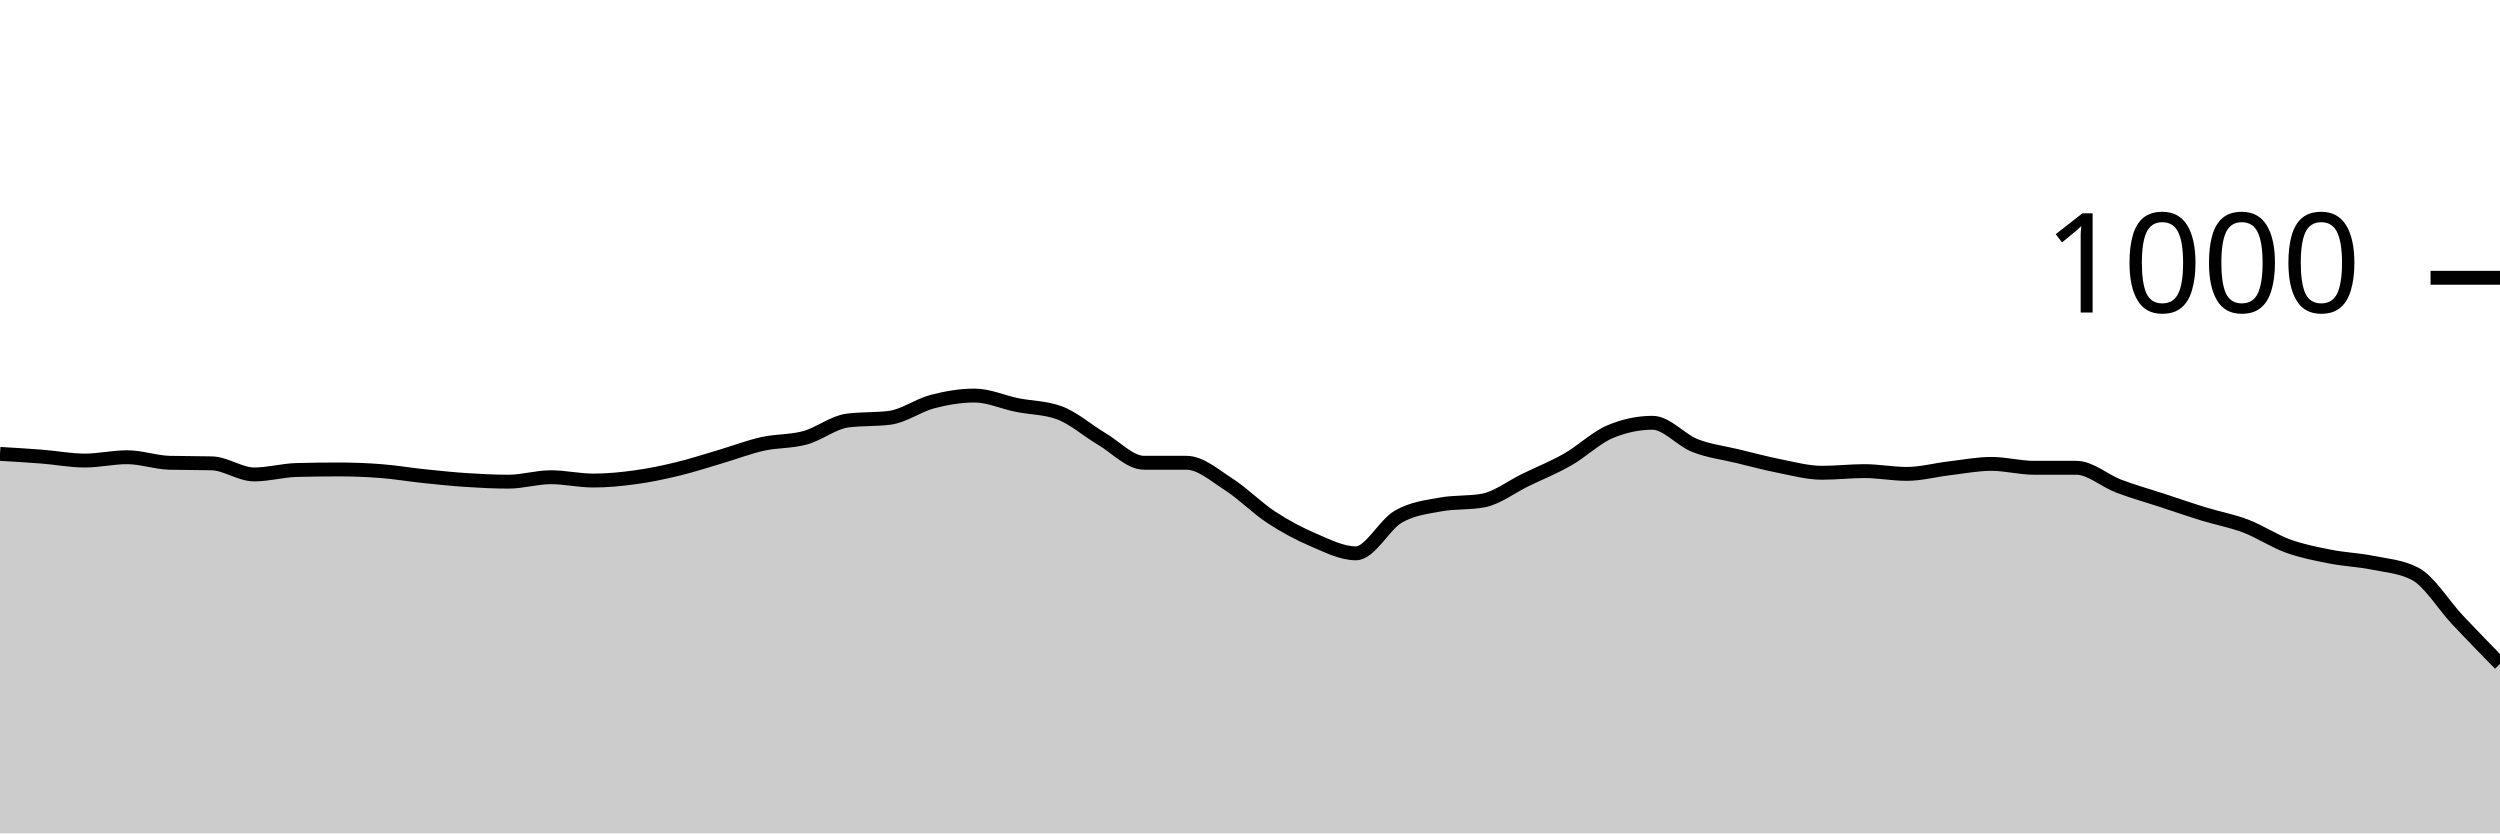
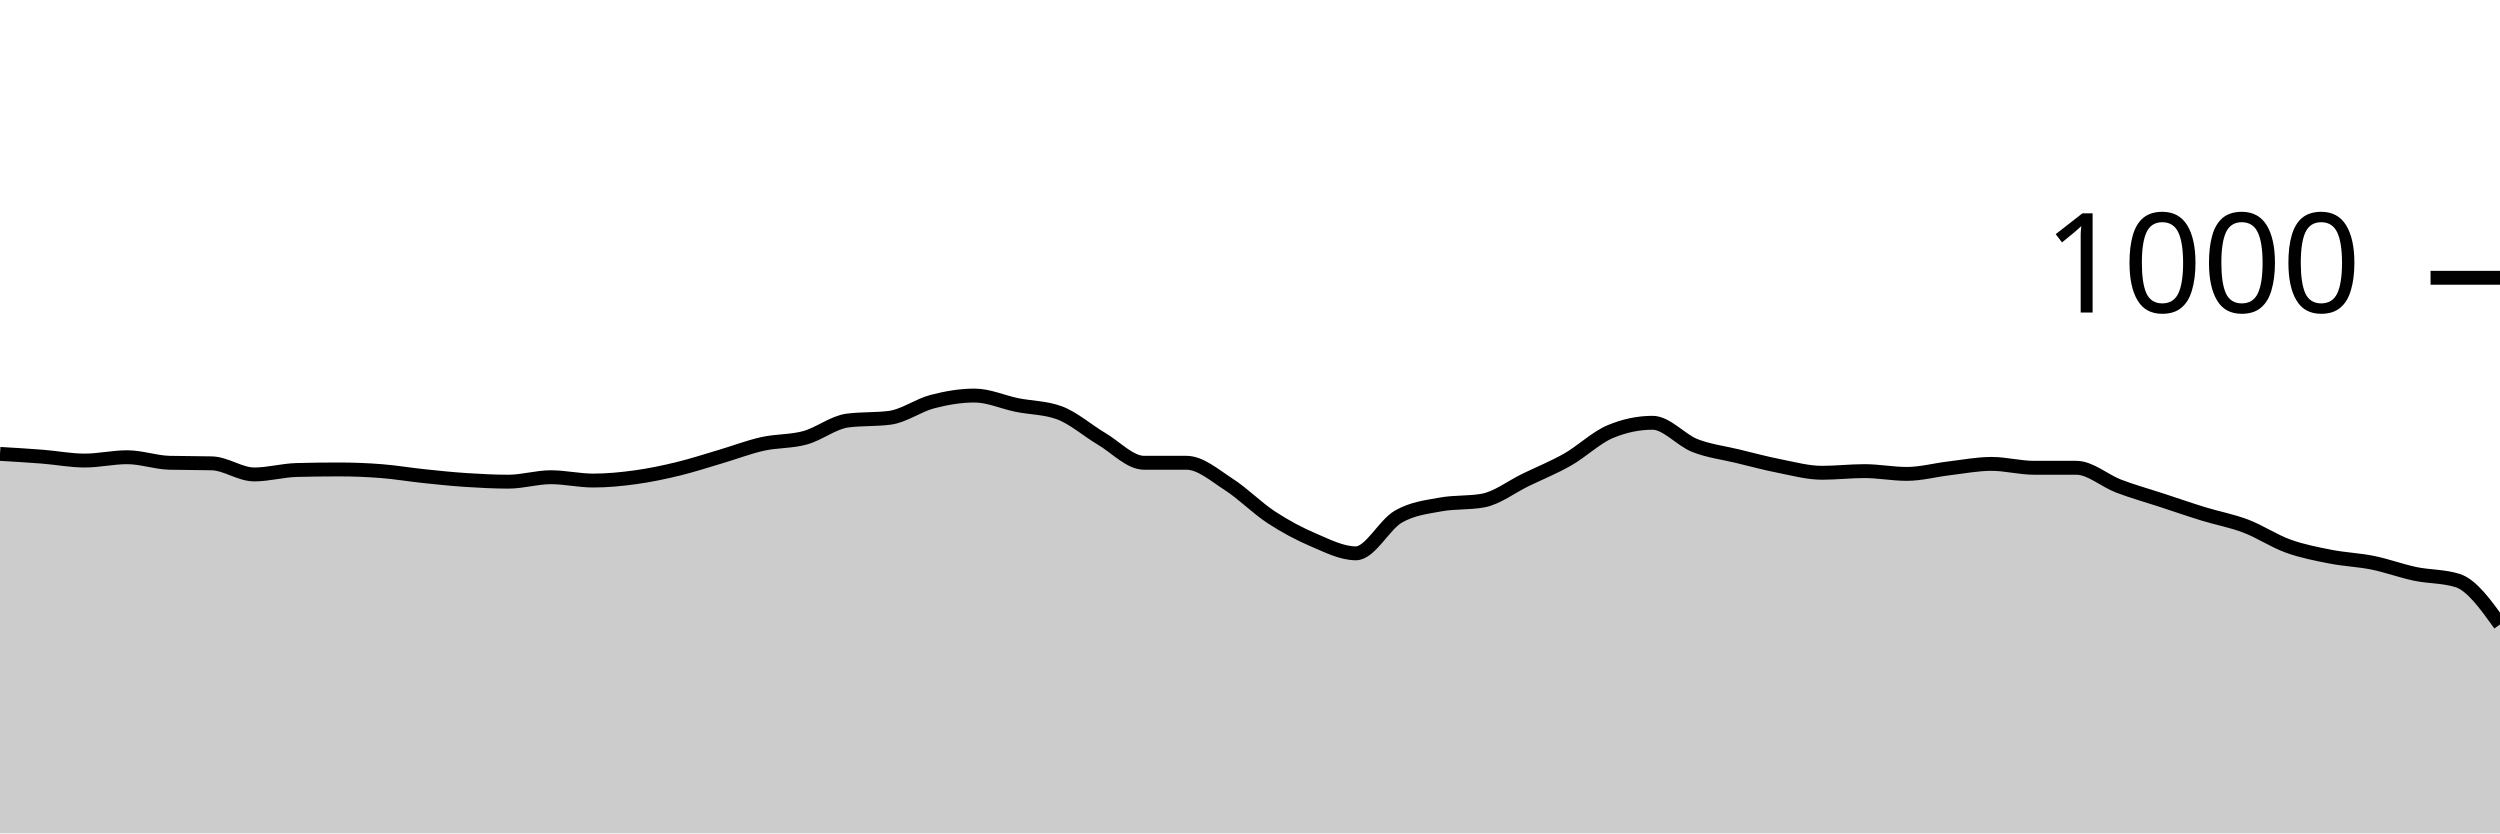
<svg xmlns="http://www.w3.org/2000/svg" viewBox="0 0 180 60">
  <g transform="translate(0,20)">
-     <path class="area" fill="rgba(0, 0, 0, 0.2)" d="M0,12.68C1.017,12.74,2.034,12.8,3.051,12.88C4.068,12.96,5.085,13.16,6.102,13.16C7.119,13.16,8.136,12.92,9.153,12.92C10.169,12.92,11.186,13.293,12.203,13.32C13.22,13.347,14.237,13.333,15.254,13.36C16.271,13.387,17.288,14.16,18.305,14.16C19.322,14.16,20.339,13.867,21.356,13.84C22.373,13.813,23.39,13.8,24.407,13.8C25.424,13.8,26.441,13.84,27.458,13.92C28.475,14,29.492,14.173,30.508,14.28C31.525,14.387,32.542,14.493,33.559,14.56C34.576,14.627,35.593,14.68,36.61,14.68C37.627,14.68,38.644,14.36,39.661,14.36C40.678,14.36,41.695,14.6,42.712,14.6C43.729,14.6,44.746,14.5,45.763,14.36C46.78,14.22,47.797,14.007,48.814,13.76C49.831,13.513,50.847,13.18,51.864,12.88C52.881,12.58,53.898,12.187,54.915,11.96C55.932,11.733,56.949,11.8,57.966,11.52C58.983,11.24,60,10.413,61.017,10.28C62.034,10.147,63.051,10.213,64.068,10.08C65.085,9.947,66.102,9.187,67.119,8.92C68.136,8.653,69.153,8.48,70.169,8.48C71.186,8.48,72.203,8.953,73.22,9.16C74.237,9.367,75.254,9.347,76.271,9.72C77.288,10.093,78.305,11,79.322,11.6C80.339,12.2,81.356,13.32,82.373,13.32C83.39,13.32,84.407,13.32,85.424,13.32C86.441,13.32,87.458,14.227,88.475,14.88C89.492,15.533,90.508,16.573,91.525,17.24C92.542,17.907,93.559,18.447,94.576,18.88C95.593,19.313,96.61,19.84,97.627,19.84C98.644,19.84,99.661,17.787,100.678,17.2C101.695,16.613,102.712,16.507,103.729,16.32C104.746,16.133,105.763,16.227,106.78,16.04C107.797,15.853,108.814,15.053,109.831,14.56C110.847,14.067,111.864,13.66,112.881,13.08C113.898,12.5,114.915,11.507,115.932,11.08C116.949,10.653,117.966,10.44,118.983,10.44C120,10.44,121.017,11.68,122.034,12.08C123.051,12.48,124.068,12.593,125.085,12.84C126.102,13.087,127.119,13.36,128.136,13.56C129.153,13.76,130.169,14.04,131.186,14.04C132.203,14.04,133.22,13.92,134.237,13.92C135.254,13.92,136.271,14.12,137.288,14.12C138.305,14.12,139.322,13.84,140.339,13.72C141.356,13.6,142.373,13.4,143.39,13.4C144.407,13.4,145.424,13.68,146.441,13.68C147.458,13.68,148.475,13.68,149.492,13.68C150.508,13.68,151.525,14.613,152.542,15C153.559,15.387,154.576,15.667,155.593,16C156.61,16.333,157.627,16.687,158.644,17C159.661,17.313,160.678,17.493,161.695,17.88C162.712,18.267,163.729,18.953,164.746,19.32C165.763,19.687,166.78,19.88,167.797,20.08C168.814,20.28,169.831,20.313,170.847,20.52C171.864,20.727,172.881,20.787,173.898,21.32C174.915,21.853,175.932,23.56,176.949,24.64C177.966,25.72,178.983,26.76,180,27.8L180,40C178.983,40,177.966,40,176.949,40C175.932,40,174.915,40,173.898,40C172.881,40,171.864,40,170.847,40C169.831,40,168.814,40,167.797,40C166.78,40,165.763,40,164.746,40C163.729,40,162.712,40,161.695,40C160.678,40,159.661,40,158.644,40C157.627,40,156.61,40,155.593,40C154.576,40,153.559,40,152.542,40C151.525,40,150.508,40,149.492,40C148.475,40,147.458,40,146.441,40C145.424,40,144.407,40,143.39,40C142.373,40,141.356,40,140.339,40C139.322,40,138.305,40,137.288,40C136.271,40,135.254,40,134.237,40C133.22,40,132.203,40,131.186,40C130.169,40,129.153,40,128.136,40C127.119,40,126.102,40,125.085,40C124.068,40,123.051,40,122.034,40C121.017,40,120,40,118.983,40C117.966,40,116.949,40,115.932,40C114.915,40,113.898,40,112.881,40C111.864,40,110.847,40,109.831,40C108.814,40,107.797,40,106.78,40C105.763,40,104.746,40,103.729,40C102.712,40,101.695,40,100.678,40C99.661,40,98.644,40,97.627,40C96.61,40,95.593,40,94.576,40C93.559,40,92.542,40,91.525,40C90.508,40,89.492,40,88.475,40C87.458,40,86.441,40,85.424,40C84.407,40,83.39,40,82.373,40C81.356,40,80.339,40,79.322,40C78.305,40,77.288,40,76.271,40C75.254,40,74.237,40,73.22,40C72.203,40,71.186,40,70.169,40C69.153,40,68.136,40,67.119,40C66.102,40,65.085,40,64.068,40C63.051,40,62.034,40,61.017,40C60,40,58.983,40,57.966,40C56.949,40,55.932,40,54.915,40C53.898,40,52.881,40,51.864,40C50.847,40,49.831,40,48.814,40C47.797,40,46.78,40,45.763,40C44.746,40,43.729,40,42.712,40C41.695,40,40.678,40,39.661,40C38.644,40,37.627,40,36.61,40C35.593,40,34.576,40,33.559,40C32.542,40,31.525,40,30.508,40C29.492,40,28.475,40,27.458,40C26.441,40,25.424,40,24.407,40C23.39,40,22.373,40,21.356,40C20.339,40,19.322,40,18.305,40C17.288,40,16.271,40,15.254,40C14.237,40,13.22,40,12.203,40C11.186,40,10.169,40,9.153,40C8.136,40,7.119,40,6.102,40C5.085,40,4.068,40,3.051,40C2.034,40,1.017,40,0,40Z" />
-     <path class="line" stroke="black" fill="none" d="M0,12.68C1.017,12.74,2.034,12.8,3.051,12.88C4.068,12.96,5.085,13.16,6.102,13.16C7.119,13.16,8.136,12.92,9.153,12.92C10.169,12.92,11.186,13.293,12.203,13.32C13.22,13.347,14.237,13.333,15.254,13.36C16.271,13.387,17.288,14.16,18.305,14.16C19.322,14.16,20.339,13.867,21.356,13.84C22.373,13.813,23.39,13.8,24.407,13.8C25.424,13.8,26.441,13.84,27.458,13.92C28.475,14,29.492,14.173,30.508,14.28C31.525,14.387,32.542,14.493,33.559,14.56C34.576,14.627,35.593,14.68,36.61,14.68C37.627,14.68,38.644,14.36,39.661,14.36C40.678,14.36,41.695,14.6,42.712,14.6C43.729,14.6,44.746,14.5,45.763,14.36C46.78,14.22,47.797,14.007,48.814,13.76C49.831,13.513,50.847,13.18,51.864,12.88C52.881,12.58,53.898,12.187,54.915,11.96C55.932,11.733,56.949,11.8,57.966,11.52C58.983,11.24,60,10.413,61.017,10.28C62.034,10.147,63.051,10.213,64.068,10.08C65.085,9.947,66.102,9.187,67.119,8.92C68.136,8.653,69.153,8.48,70.169,8.48C71.186,8.48,72.203,8.953,73.22,9.16C74.237,9.367,75.254,9.347,76.271,9.72C77.288,10.093,78.305,11,79.322,11.6C80.339,12.2,81.356,13.32,82.373,13.32C83.39,13.32,84.407,13.32,85.424,13.32C86.441,13.32,87.458,14.227,88.475,14.88C89.492,15.533,90.508,16.573,91.525,17.24C92.542,17.907,93.559,18.447,94.576,18.88C95.593,19.313,96.61,19.84,97.627,19.84C98.644,19.84,99.661,17.787,100.678,17.2C101.695,16.613,102.712,16.507,103.729,16.32C104.746,16.133,105.763,16.227,106.78,16.04C107.797,15.853,108.814,15.053,109.831,14.56C110.847,14.067,111.864,13.66,112.881,13.08C113.898,12.5,114.915,11.507,115.932,11.08C116.949,10.653,117.966,10.44,118.983,10.44C120,10.44,121.017,11.68,122.034,12.08C123.051,12.48,124.068,12.593,125.085,12.84C126.102,13.087,127.119,13.36,128.136,13.56C129.153,13.76,130.169,14.04,131.186,14.04C132.203,14.04,133.22,13.92,134.237,13.92C135.254,13.92,136.271,14.12,137.288,14.12C138.305,14.12,139.322,13.84,140.339,13.72C141.356,13.6,142.373,13.4,143.39,13.4C144.407,13.4,145.424,13.68,146.441,13.68C147.458,13.68,148.475,13.68,149.492,13.68C150.508,13.68,151.525,14.613,152.542,15C153.559,15.387,154.576,15.667,155.593,16C156.61,16.333,157.627,16.687,158.644,17C159.661,17.313,160.678,17.493,161.695,17.88C162.712,18.267,163.729,18.953,164.746,19.32C165.763,19.687,166.78,19.88,167.797,20.08C168.814,20.28,169.831,20.313,170.847,20.52C171.864,20.727,172.881,20.787,173.898,21.32C174.915,21.853,175.932,23.56,176.949,24.64C177.966,25.72,178.983,26.76,180,27.8" />
+     <path class="area" fill="rgba(0, 0, 0, 0.2)" d="M0,12.68C1.017,12.74,2.034,12.8,3.051,12.88C4.068,12.96,5.085,13.16,6.102,13.16C7.119,13.16,8.136,12.92,9.153,12.92C10.169,12.92,11.186,13.293,12.203,13.32C13.22,13.347,14.237,13.333,15.254,13.36C16.271,13.387,17.288,14.16,18.305,14.16C19.322,14.16,20.339,13.867,21.356,13.84C22.373,13.813,23.39,13.8,24.407,13.8C25.424,13.8,26.441,13.84,27.458,13.92C28.475,14,29.492,14.173,30.508,14.28C31.525,14.387,32.542,14.493,33.559,14.56C34.576,14.627,35.593,14.68,36.61,14.68C37.627,14.68,38.644,14.36,39.661,14.36C40.678,14.36,41.695,14.6,42.712,14.6C43.729,14.6,44.746,14.5,45.763,14.36C46.78,14.22,47.797,14.007,48.814,13.76C49.831,13.513,50.847,13.18,51.864,12.88C52.881,12.58,53.898,12.187,54.915,11.96C55.932,11.733,56.949,11.8,57.966,11.52C58.983,11.24,60,10.413,61.017,10.28C62.034,10.147,63.051,10.213,64.068,10.08C65.085,9.947,66.102,9.187,67.119,8.92C68.136,8.653,69.153,8.48,70.169,8.48C71.186,8.48,72.203,8.953,73.22,9.16C74.237,9.367,75.254,9.347,76.271,9.72C77.288,10.093,78.305,11,79.322,11.6C80.339,12.2,81.356,13.32,82.373,13.32C83.39,13.32,84.407,13.32,85.424,13.32C86.441,13.32,87.458,14.227,88.475,14.88C89.492,15.533,90.508,16.573,91.525,17.24C92.542,17.907,93.559,18.447,94.576,18.88C95.593,19.313,96.61,19.84,97.627,19.84C98.644,19.84,99.661,17.787,100.678,17.2C101.695,16.613,102.712,16.507,103.729,16.32C104.746,16.133,105.763,16.227,106.78,16.04C107.797,15.853,108.814,15.053,109.831,14.56C110.847,14.067,111.864,13.66,112.881,13.08C113.898,12.5,114.915,11.507,115.932,11.08C116.949,10.653,117.966,10.44,118.983,10.44C120,10.44,121.017,11.68,122.034,12.08C123.051,12.48,124.068,12.593,125.085,12.84C126.102,13.087,127.119,13.36,128.136,13.56C129.153,13.76,130.169,14.04,131.186,14.04C132.203,14.04,133.22,13.92,134.237,13.92C135.254,13.92,136.271,14.12,137.288,14.12C138.305,14.12,139.322,13.84,140.339,13.72C141.356,13.6,142.373,13.4,143.39,13.4C144.407,13.4,145.424,13.68,146.441,13.68C147.458,13.68,148.475,13.68,149.492,13.68C150.508,13.68,151.525,14.613,152.542,15C153.559,15.387,154.576,15.667,155.593,16C156.61,16.333,157.627,16.687,158.644,17C159.661,17.313,160.678,17.493,161.695,17.88C162.712,18.267,163.729,18.953,164.746,19.32C165.763,19.687,166.78,19.88,167.797,20.08C168.814,20.28,169.831,20.313,170.847,20.52C171.864,20.727,172.881,21.107,173.898,21.32C174.915,21.533,175.932,21.48,176.949,21.8C177.966,22.12,178.983,23.54,180,24.96L180,40C178.983,40,177.966,40,176.949,40C175.932,40,174.915,40,173.898,40C172.881,40,171.864,40,170.847,40C169.831,40,168.814,40,167.797,40C166.78,40,165.763,40,164.746,40C163.729,40,162.712,40,161.695,40C160.678,40,159.661,40,158.644,40C157.627,40,156.61,40,155.593,40C154.576,40,153.559,40,152.542,40C151.525,40,150.508,40,149.492,40C148.475,40,147.458,40,146.441,40C145.424,40,144.407,40,143.39,40C142.373,40,141.356,40,140.339,40C139.322,40,138.305,40,137.288,40C136.271,40,135.254,40,134.237,40C133.22,40,132.203,40,131.186,40C130.169,40,129.153,40,128.136,40C127.119,40,126.102,40,125.085,40C124.068,40,123.051,40,122.034,40C121.017,40,120,40,118.983,40C117.966,40,116.949,40,115.932,40C114.915,40,113.898,40,112.881,40C111.864,40,110.847,40,109.831,40C108.814,40,107.797,40,106.78,40C105.763,40,104.746,40,103.729,40C102.712,40,101.695,40,100.678,40C99.661,40,98.644,40,97.627,40C96.61,40,95.593,40,94.576,40C93.559,40,92.542,40,91.525,40C90.508,40,89.492,40,88.475,40C87.458,40,86.441,40,85.424,40C84.407,40,83.39,40,82.373,40C81.356,40,80.339,40,79.322,40C78.305,40,77.288,40,76.271,40C75.254,40,74.237,40,73.22,40C72.203,40,71.186,40,70.169,40C69.153,40,68.136,40,67.119,40C66.102,40,65.085,40,64.068,40C63.051,40,62.034,40,61.017,40C60,40,58.983,40,57.966,40C56.949,40,55.932,40,54.915,40C53.898,40,52.881,40,51.864,40C50.847,40,49.831,40,48.814,40C47.797,40,46.78,40,45.763,40C44.746,40,43.729,40,42.712,40C41.695,40,40.678,40,39.661,40C38.644,40,37.627,40,36.61,40C35.593,40,34.576,40,33.559,40C32.542,40,31.525,40,30.508,40C29.492,40,28.475,40,27.458,40C26.441,40,25.424,40,24.407,40C23.39,40,22.373,40,21.356,40C20.339,40,19.322,40,18.305,40C17.288,40,16.271,40,15.254,40C14.237,40,13.22,40,12.203,40C11.186,40,10.169,40,9.153,40C8.136,40,7.119,40,6.102,40C5.085,40,4.068,40,3.051,40C2.034,40,1.017,40,0,40Z" />
+     <path class="line" stroke="black" fill="none" d="M0,12.68C1.017,12.74,2.034,12.8,3.051,12.88C4.068,12.96,5.085,13.16,6.102,13.16C7.119,13.16,8.136,12.92,9.153,12.92C10.169,12.92,11.186,13.293,12.203,13.32C13.22,13.347,14.237,13.333,15.254,13.36C16.271,13.387,17.288,14.16,18.305,14.16C19.322,14.16,20.339,13.867,21.356,13.84C22.373,13.813,23.39,13.8,24.407,13.8C25.424,13.8,26.441,13.84,27.458,13.92C28.475,14,29.492,14.173,30.508,14.28C31.525,14.387,32.542,14.493,33.559,14.56C34.576,14.627,35.593,14.68,36.61,14.68C37.627,14.68,38.644,14.36,39.661,14.36C40.678,14.36,41.695,14.6,42.712,14.6C43.729,14.6,44.746,14.5,45.763,14.36C46.78,14.22,47.797,14.007,48.814,13.76C49.831,13.513,50.847,13.18,51.864,12.88C52.881,12.58,53.898,12.187,54.915,11.96C55.932,11.733,56.949,11.8,57.966,11.52C58.983,11.24,60,10.413,61.017,10.28C62.034,10.147,63.051,10.213,64.068,10.08C65.085,9.947,66.102,9.187,67.119,8.92C68.136,8.653,69.153,8.48,70.169,8.48C71.186,8.48,72.203,8.953,73.22,9.16C74.237,9.367,75.254,9.347,76.271,9.72C77.288,10.093,78.305,11,79.322,11.6C80.339,12.2,81.356,13.32,82.373,13.32C83.39,13.32,84.407,13.32,85.424,13.32C86.441,13.32,87.458,14.227,88.475,14.88C89.492,15.533,90.508,16.573,91.525,17.24C92.542,17.907,93.559,18.447,94.576,18.88C95.593,19.313,96.61,19.84,97.627,19.84C98.644,19.84,99.661,17.787,100.678,17.2C101.695,16.613,102.712,16.507,103.729,16.32C104.746,16.133,105.763,16.227,106.78,16.04C107.797,15.853,108.814,15.053,109.831,14.56C110.847,14.067,111.864,13.66,112.881,13.08C113.898,12.5,114.915,11.507,115.932,11.08C116.949,10.653,117.966,10.44,118.983,10.44C120,10.44,121.017,11.68,122.034,12.08C123.051,12.48,124.068,12.593,125.085,12.84C126.102,13.087,127.119,13.36,128.136,13.56C129.153,13.76,130.169,14.04,131.186,14.04C132.203,14.04,133.22,13.92,134.237,13.92C135.254,13.92,136.271,14.12,137.288,14.12C138.305,14.12,139.322,13.84,140.339,13.72C141.356,13.6,142.373,13.4,143.39,13.4C144.407,13.4,145.424,13.68,146.441,13.68C147.458,13.68,148.475,13.68,149.492,13.68C150.508,13.68,151.525,14.613,152.542,15C153.559,15.387,154.576,15.667,155.593,16C156.61,16.333,157.627,16.687,158.644,17C159.661,17.313,160.678,17.493,161.695,17.88C162.712,18.267,163.729,18.953,164.746,19.32C165.763,19.687,166.78,19.88,167.797,20.08C168.814,20.28,169.831,20.313,170.847,20.52C171.864,20.727,172.881,21.107,173.898,21.32C174.915,21.533,175.932,21.48,176.949,21.8C177.966,22.12,178.983,23.54,180,24.96" />
    <path class="axis-ceiling" stroke-width="1" stroke="black" fill="none" d="M175,0L180,0" />
    <text class="axis-ceiling-label" font-family="sans-serif" text-anchor="end" font-size="10px" x="170" y="2.5">1000</text>
  </g>
</svg>
